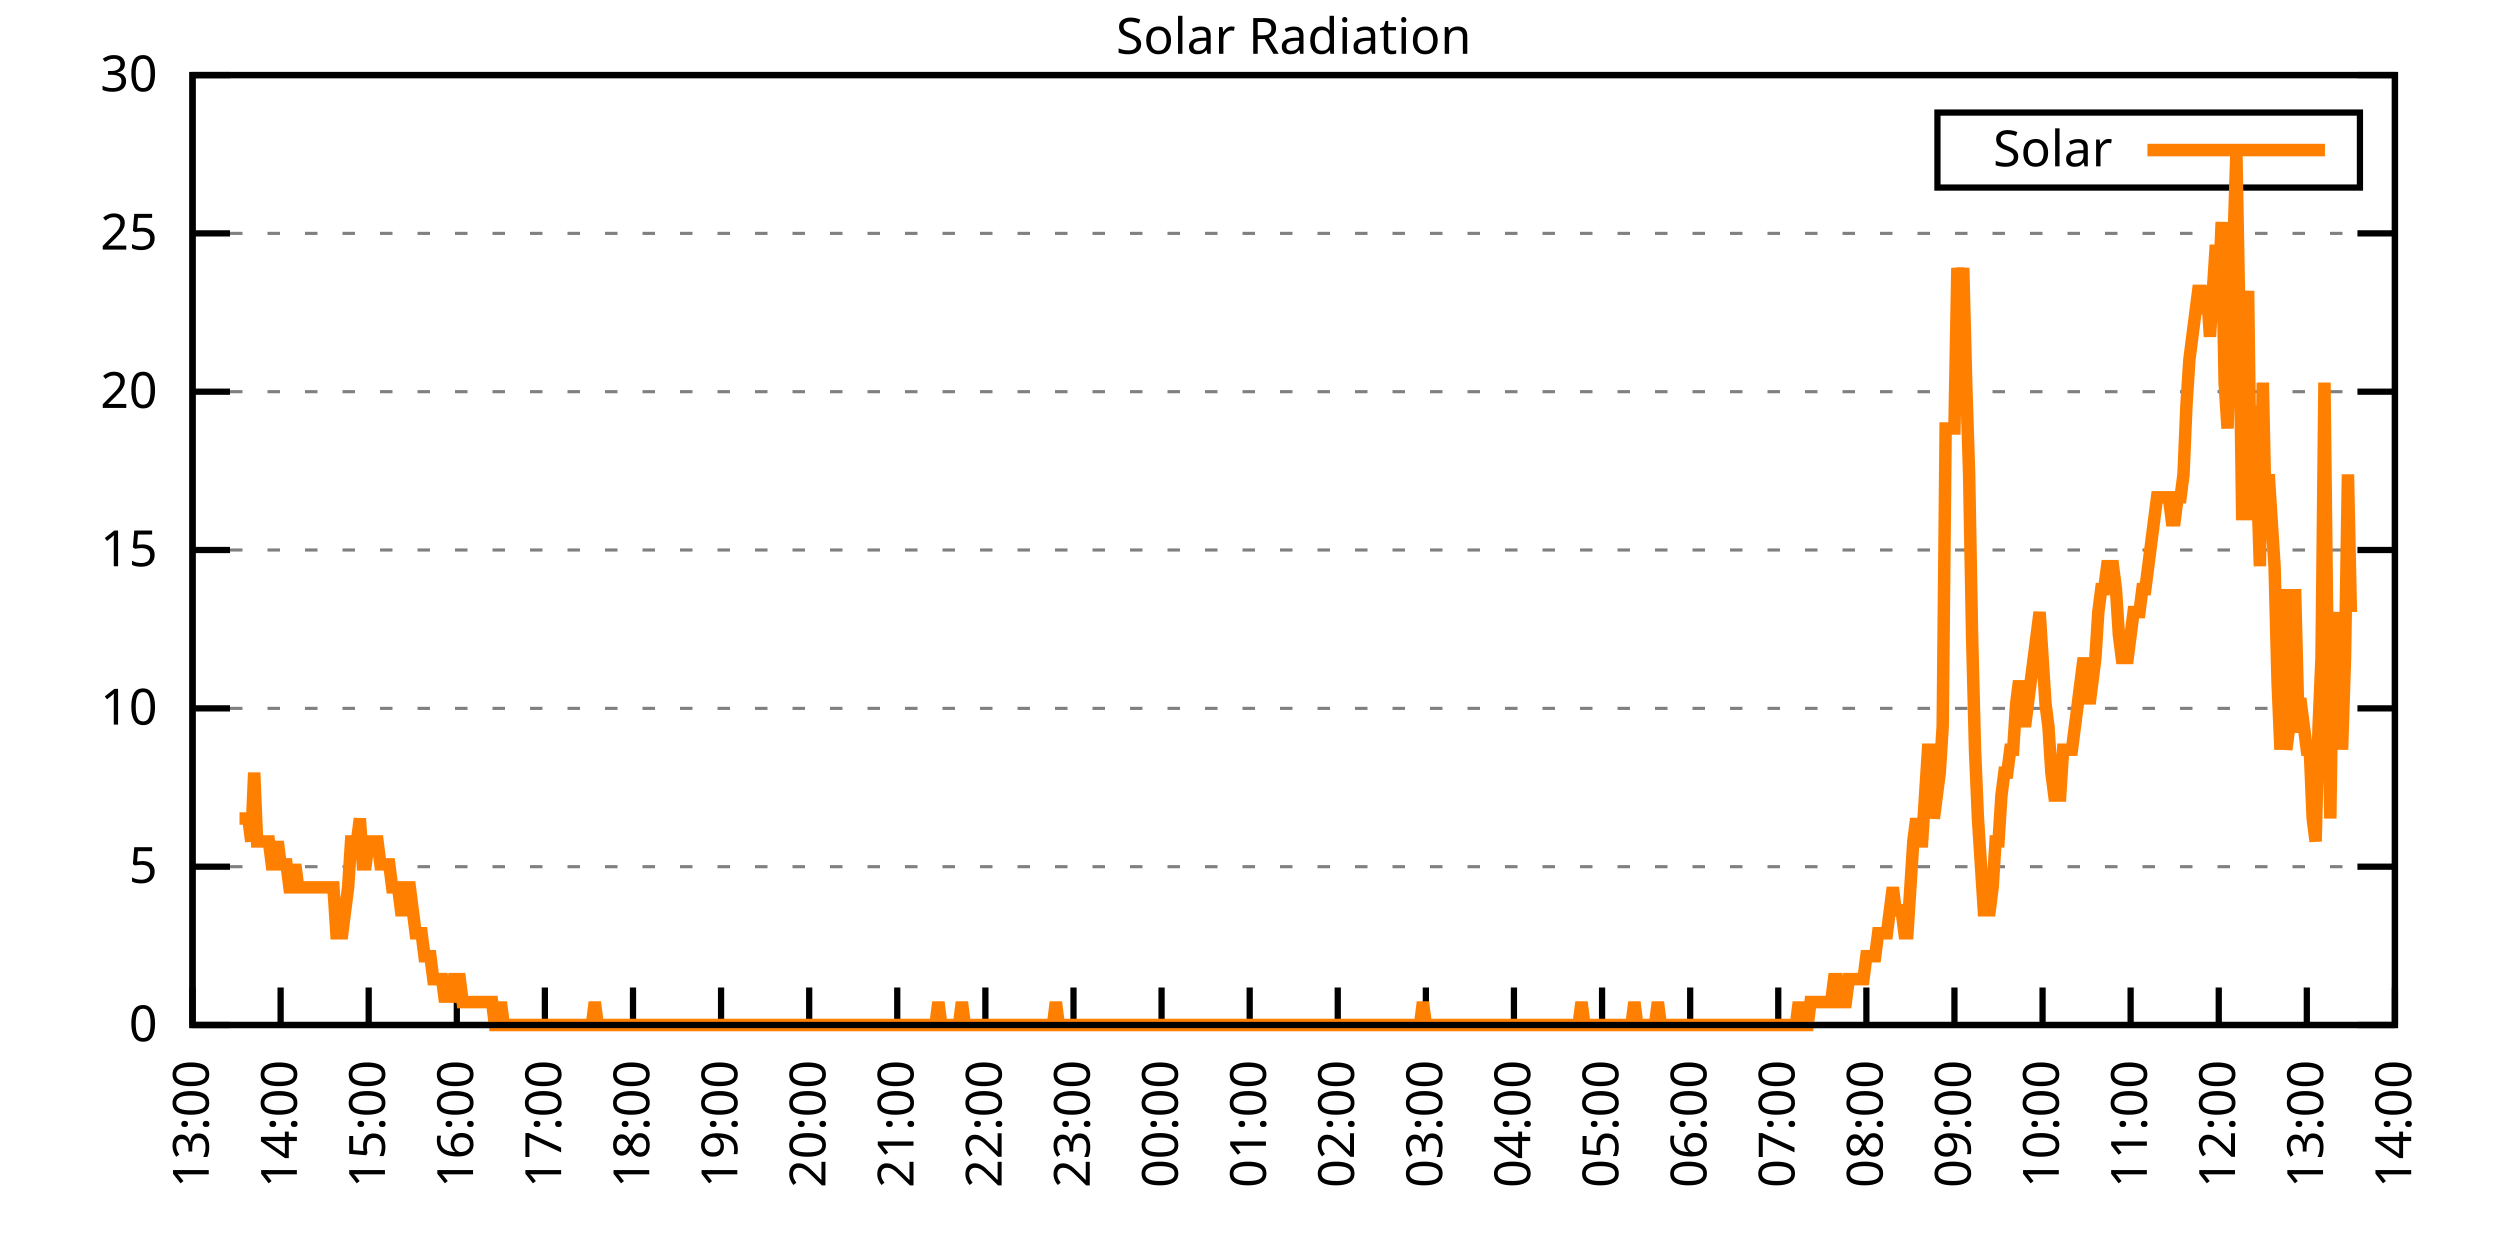
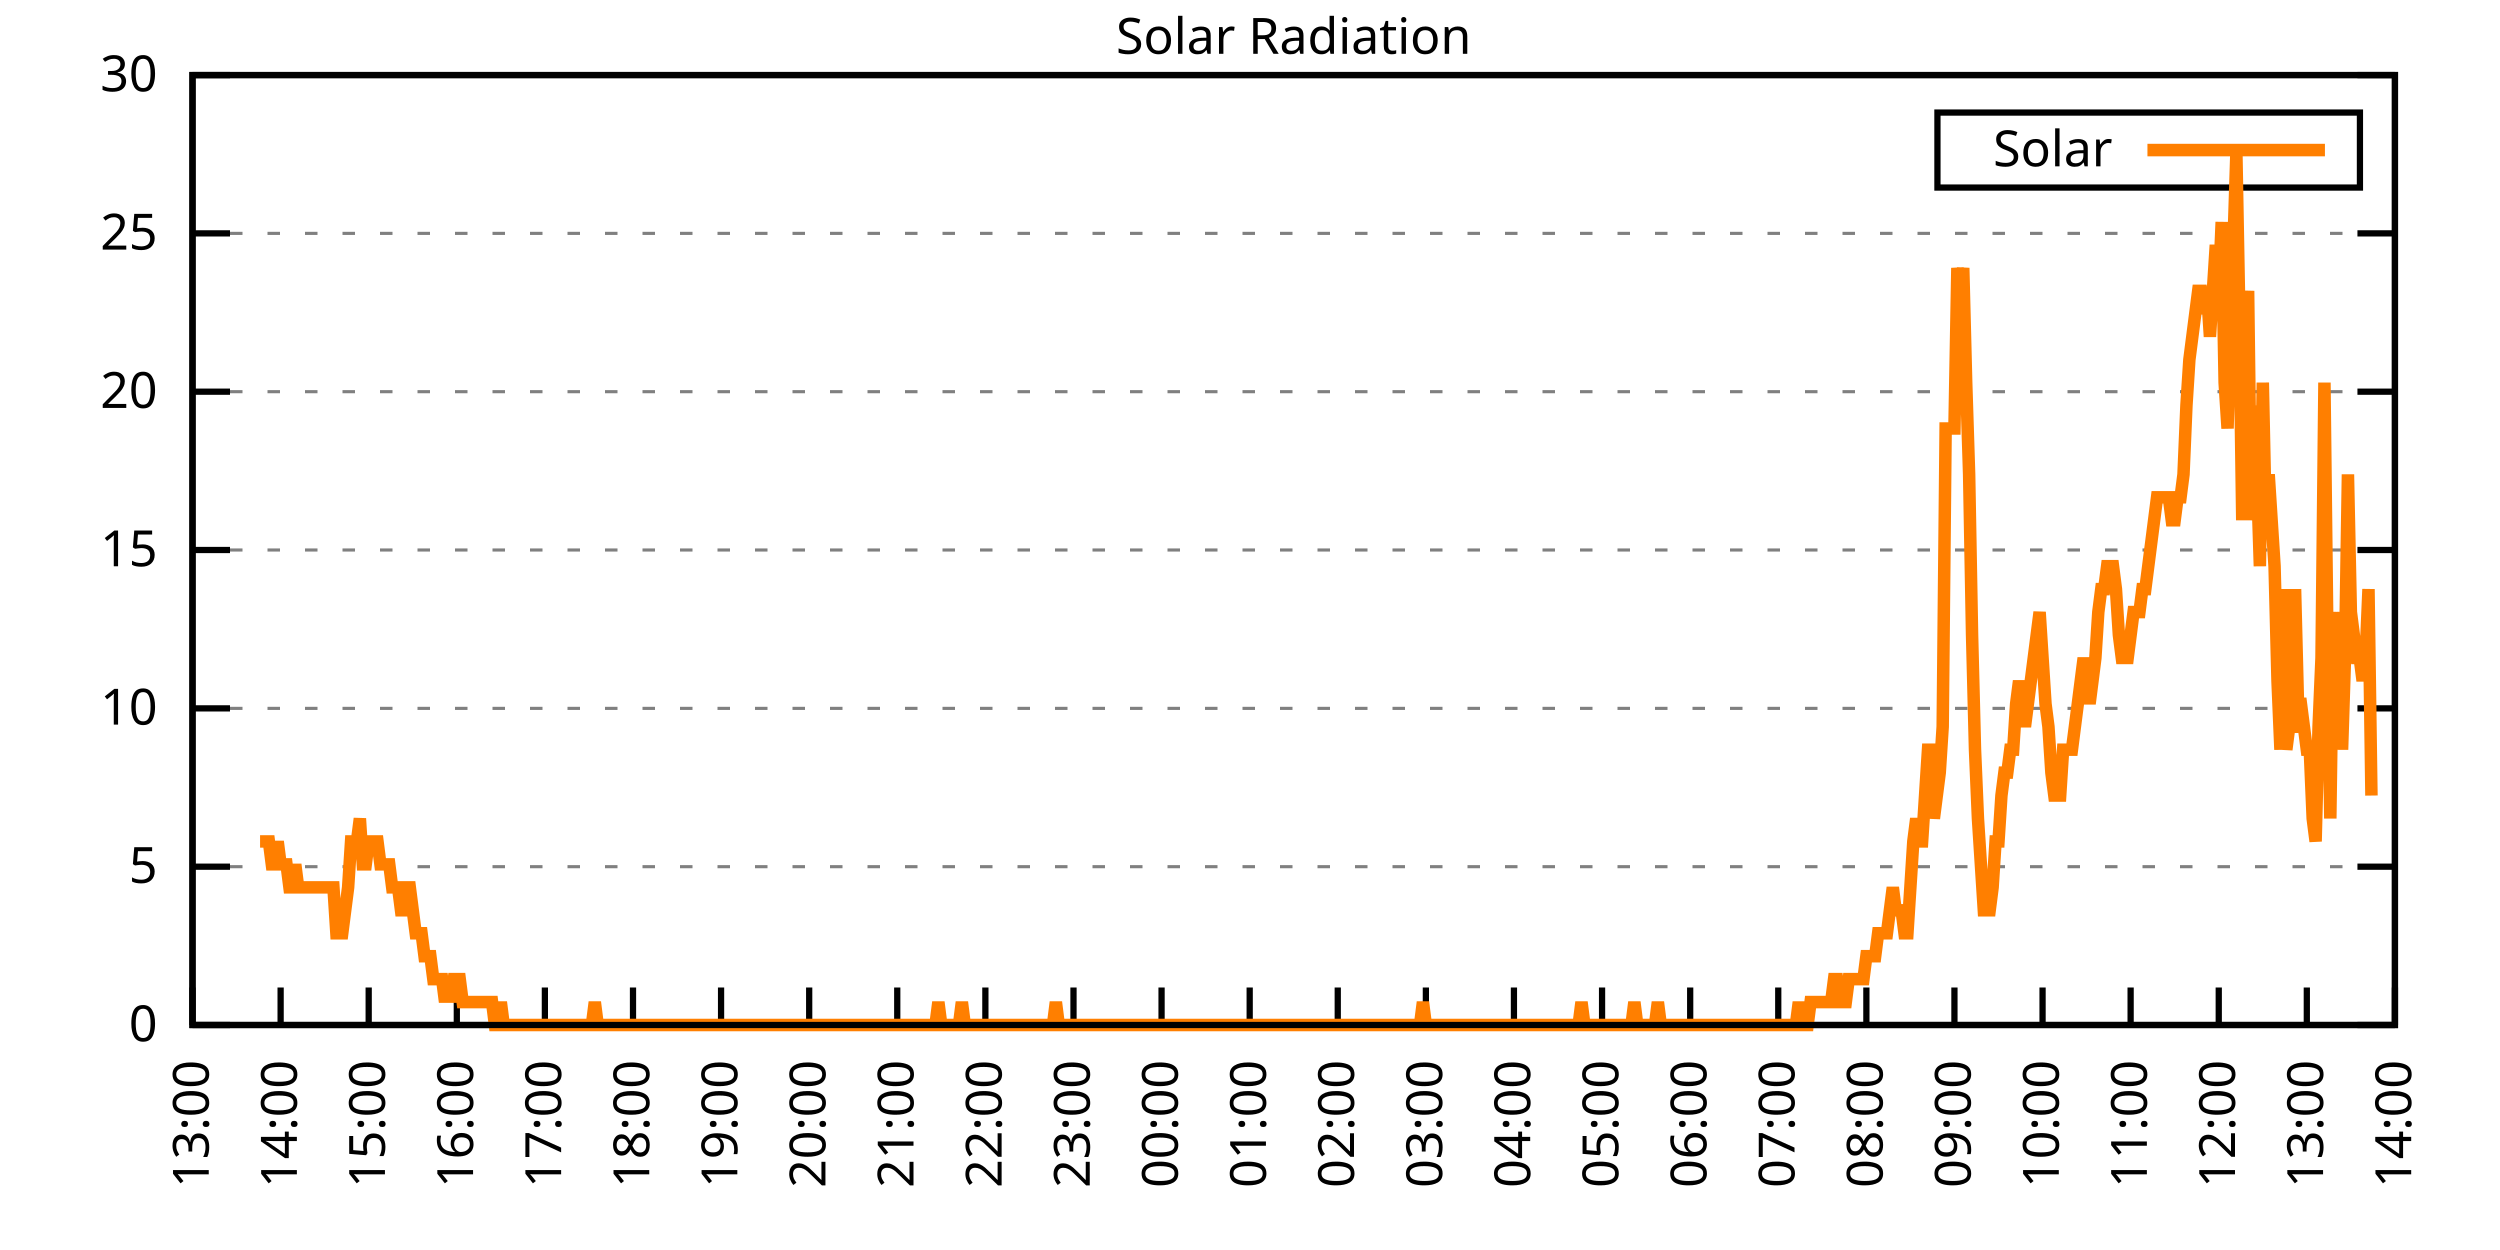
<svg xmlns="http://www.w3.org/2000/svg" xmlns:xlink="http://www.w3.org/1999/xlink" width="400" height="200" viewBox="0 0 400 200">
  <g id="gnuplot_canvas">
    <rect x="0" y="0" width="400" height="200" fill="none" />
    <defs>
      <circle id="gpDot" r="0.5" stroke-width="0.5" stroke="currentColor" />
      <path id="gpPt0" stroke-width="0.333" stroke="currentColor" d="M-1,0 h2 M0,-1 v2" />
      <path id="gpPt1" stroke-width="0.333" stroke="currentColor" d="M-1,-1 L1,1 M1,-1 L-1,1" />
      <path id="gpPt2" stroke-width="0.333" stroke="currentColor" d="M-1,0 L1,0 M0,-1 L0,1 M-1,-1 L1,1 M-1,1 L1,-1" />
      <rect id="gpPt3" stroke-width="0.333" stroke="currentColor" x="-1" y="-1" width="2" height="2" />
      <rect id="gpPt4" stroke-width="0.333" stroke="currentColor" fill="currentColor" x="-1" y="-1" width="2" height="2" />
      <circle id="gpPt5" stroke-width="0.333" stroke="currentColor" cx="0" cy="0" r="1" />
      <use xlink:href="#gpPt5" id="gpPt6" fill="currentColor" stroke="none" />
      <path id="gpPt7" stroke-width="0.333" stroke="currentColor" d="M0,-1.33 L-1.33,0.67 L1.33,0.67 z" />
      <use xlink:href="#gpPt7" id="gpPt8" fill="currentColor" stroke="none" />
      <use xlink:href="#gpPt7" id="gpPt9" stroke="currentColor" transform="rotate(180)" />
      <use xlink:href="#gpPt9" id="gpPt10" fill="currentColor" stroke="none" />
      <use xlink:href="#gpPt3" id="gpPt11" stroke="currentColor" transform="rotate(45)" />
      <use xlink:href="#gpPt11" id="gpPt12" fill="currentColor" stroke="none" />
      <path id="gpPt13" stroke-width="0.333" stroke="currentColor" d="M0,1.330 L1.265,0.411 L0.782,-1.067 L-0.782,-1.076 L-1.265,0.411 z" />
      <use xlink:href="#gpPt13" id="gpPt14" fill="currentColor" stroke="none" />
      <filter id="textbox" filterUnits="objectBoundingBox" x="0" y="0" height="1" width="1">
        <feFlood flood-color="white" flood-opacity="1" result="bgnd" />
        <feComposite in="SourceGraphic" in2="bgnd" operator="atop" />
      </filter>
      <filter id="greybox" filterUnits="objectBoundingBox" x="0" y="0" height="1" width="1">
        <feFlood flood-color="lightgrey" flood-opacity="1" result="grey" />
        <feComposite in="SourceGraphic" in2="grey" operator="atop" />
      </filter>
    </defs>
    <g fill="none" color="white" stroke="currentColor" stroke-width="1.00" stroke-linecap="butt" stroke-linejoin="miter">
</g>
    <g fill="none" color="black" stroke="currentColor" stroke-width="1.00" stroke-linecap="butt" stroke-linejoin="miter">
      <g stroke="none" shape-rendering="crispEdges">
        <polygon fill="rgb(255, 255, 255)" points="30.80,164.00 383.18,164.00 383.18,12.02 30.80,12.02 " />
      </g>
    </g>
    <g fill="none" color="black" stroke="currentColor" stroke-width="1.00" stroke-linecap="butt" stroke-linejoin="miter">
</g>
    <g fill="none" color="black" stroke="black" stroke-width="0.50" stroke-linecap="butt" stroke-linejoin="miter">
</g>
    <g fill="none" color="gray" stroke="currentColor" stroke-width="0.50" stroke-linecap="butt" stroke-linejoin="miter">
      <path stroke="gray" stroke-dasharray="2,4" class="gridline" d="M30.80,164.00 L383.19,164.00  " />
    </g>
    <g fill="none" color="gray" stroke="gray" stroke-width="1.00" stroke-linecap="butt" stroke-linejoin="miter">
</g>
    <g fill="none" color="black" stroke="currentColor" stroke-width="1.00" stroke-linecap="butt" stroke-linejoin="miter">
      <path stroke="black" d="M30.80,164.00 L36.80,164.00 M383.19,164.00 L377.19,164.00  " />
      <g transform="translate(25.20,166.60)" stroke="none" fill="black" font-family="Sans" font-size="8.00" text-anchor="end">
        <text>
          <tspan font-family="Sans"> 0</tspan>
        </text>
      </g>
    </g>
    <g fill="none" color="black" stroke="currentColor" stroke-width="1.00" stroke-linecap="butt" stroke-linejoin="miter">
</g>
    <g fill="none" color="black" stroke="black" stroke-width="0.50" stroke-linecap="butt" stroke-linejoin="miter">
</g>
    <g fill="none" color="gray" stroke="currentColor" stroke-width="0.50" stroke-linecap="butt" stroke-linejoin="miter">
      <path stroke="gray" stroke-dasharray="2,4" class="gridline" d="M30.80,138.67 L383.19,138.67  " />
    </g>
    <g fill="none" color="gray" stroke="gray" stroke-width="1.00" stroke-linecap="butt" stroke-linejoin="miter">
</g>
    <g fill="none" color="black" stroke="currentColor" stroke-width="1.00" stroke-linecap="butt" stroke-linejoin="miter">
      <path stroke="black" d="M30.80,138.67 L36.80,138.67 M383.19,138.67 L377.19,138.67  " />
      <g transform="translate(25.20,141.27)" stroke="none" fill="black" font-family="Sans" font-size="8.00" text-anchor="end">
        <text>
          <tspan font-family="Sans"> 5</tspan>
        </text>
      </g>
    </g>
    <g fill="none" color="black" stroke="currentColor" stroke-width="1.00" stroke-linecap="butt" stroke-linejoin="miter">
</g>
    <g fill="none" color="black" stroke="black" stroke-width="0.50" stroke-linecap="butt" stroke-linejoin="miter">
</g>
    <g fill="none" color="gray" stroke="currentColor" stroke-width="0.50" stroke-linecap="butt" stroke-linejoin="miter">
      <path stroke="gray" stroke-dasharray="2,4" class="gridline" d="M30.80,113.34 L383.19,113.34  " />
    </g>
    <g fill="none" color="gray" stroke="gray" stroke-width="1.00" stroke-linecap="butt" stroke-linejoin="miter">
</g>
    <g fill="none" color="black" stroke="currentColor" stroke-width="1.00" stroke-linecap="butt" stroke-linejoin="miter">
      <path stroke="black" d="M30.80,113.34 L36.80,113.34 M383.19,113.34 L377.19,113.34  " />
      <g transform="translate(25.20,115.94)" stroke="none" fill="black" font-family="Sans" font-size="8.00" text-anchor="end">
        <text>
          <tspan font-family="Sans"> 10</tspan>
        </text>
      </g>
    </g>
    <g fill="none" color="black" stroke="currentColor" stroke-width="1.00" stroke-linecap="butt" stroke-linejoin="miter">
</g>
    <g fill="none" color="black" stroke="black" stroke-width="0.50" stroke-linecap="butt" stroke-linejoin="miter">
</g>
    <g fill="none" color="gray" stroke="currentColor" stroke-width="0.50" stroke-linecap="butt" stroke-linejoin="miter">
      <path stroke="gray" stroke-dasharray="2,4" class="gridline" d="M30.80,88.00 L383.19,88.00  " />
    </g>
    <g fill="none" color="gray" stroke="gray" stroke-width="1.00" stroke-linecap="butt" stroke-linejoin="miter">
</g>
    <g fill="none" color="black" stroke="currentColor" stroke-width="1.00" stroke-linecap="butt" stroke-linejoin="miter">
      <path stroke="black" d="M30.80,88.00 L36.80,88.00 M383.19,88.00 L377.19,88.00  " />
      <g transform="translate(25.20,90.60)" stroke="none" fill="black" font-family="Sans" font-size="8.00" text-anchor="end">
        <text>
          <tspan font-family="Sans"> 15</tspan>
        </text>
      </g>
    </g>
    <g fill="none" color="black" stroke="currentColor" stroke-width="1.00" stroke-linecap="butt" stroke-linejoin="miter">
</g>
    <g fill="none" color="black" stroke="black" stroke-width="0.50" stroke-linecap="butt" stroke-linejoin="miter">
</g>
    <g fill="none" color="gray" stroke="currentColor" stroke-width="0.50" stroke-linecap="butt" stroke-linejoin="miter">
      <path stroke="gray" stroke-dasharray="2,4" class="gridline" d="M30.80,62.67 L383.19,62.67  " />
    </g>
    <g fill="none" color="gray" stroke="gray" stroke-width="1.00" stroke-linecap="butt" stroke-linejoin="miter">
</g>
    <g fill="none" color="black" stroke="currentColor" stroke-width="1.00" stroke-linecap="butt" stroke-linejoin="miter">
      <path stroke="black" d="M30.80,62.67 L36.80,62.67 M383.19,62.67 L377.19,62.67  " />
      <g transform="translate(25.20,65.27)" stroke="none" fill="black" font-family="Sans" font-size="8.00" text-anchor="end">
        <text>
          <tspan font-family="Sans"> 20</tspan>
        </text>
      </g>
    </g>
    <g fill="none" color="black" stroke="currentColor" stroke-width="1.00" stroke-linecap="butt" stroke-linejoin="miter">
</g>
    <g fill="none" color="black" stroke="black" stroke-width="0.50" stroke-linecap="butt" stroke-linejoin="miter">
</g>
    <g fill="none" color="gray" stroke="currentColor" stroke-width="0.50" stroke-linecap="butt" stroke-linejoin="miter">
      <path stroke="gray" stroke-dasharray="2,4" class="gridline" d="M30.80,37.34 L383.19,37.34  " />
    </g>
    <g fill="none" color="gray" stroke="gray" stroke-width="1.00" stroke-linecap="butt" stroke-linejoin="miter">
</g>
    <g fill="none" color="black" stroke="currentColor" stroke-width="1.00" stroke-linecap="butt" stroke-linejoin="miter">
      <path stroke="black" d="M30.80,37.34 L36.80,37.34 M383.19,37.34 L377.19,37.34  " />
      <g transform="translate(25.20,39.94)" stroke="none" fill="black" font-family="Sans" font-size="8.00" text-anchor="end">
        <text>
          <tspan font-family="Sans"> 25</tspan>
        </text>
      </g>
    </g>
    <g fill="none" color="black" stroke="currentColor" stroke-width="1.00" stroke-linecap="butt" stroke-linejoin="miter">
</g>
    <g fill="none" color="black" stroke="black" stroke-width="0.50" stroke-linecap="butt" stroke-linejoin="miter">
</g>
    <g fill="none" color="gray" stroke="currentColor" stroke-width="0.50" stroke-linecap="butt" stroke-linejoin="miter">
      <path stroke="gray" stroke-dasharray="2,4" class="gridline" d="M30.80,12.01 L383.19,12.01  " />
    </g>
    <g fill="none" color="gray" stroke="gray" stroke-width="1.00" stroke-linecap="butt" stroke-linejoin="miter">
</g>
    <g fill="none" color="black" stroke="currentColor" stroke-width="1.00" stroke-linecap="butt" stroke-linejoin="miter">
      <path stroke="black" d="M30.80,12.01 L36.80,12.01 M383.19,12.01 L377.19,12.01  " />
      <g transform="translate(25.20,14.61)" stroke="none" fill="black" font-family="Sans" font-size="8.00" text-anchor="end">
        <text>
          <tspan font-family="Sans"> 30</tspan>
        </text>
      </g>
    </g>
    <g fill="none" color="black" stroke="currentColor" stroke-width="1.00" stroke-linecap="butt" stroke-linejoin="miter">
      <path stroke="black" d="M30.80,164.00 L30.80,158.00  " />
      <g transform="translate(33.40,169.60) rotate(270.00)" stroke="none" fill="black" font-family="Sans" font-size="8.00" text-anchor="end">
        <text>
          <tspan font-family="Sans">13:00</tspan>
        </text>
      </g>
    </g>
    <g fill="none" color="black" stroke="currentColor" stroke-width="1.00" stroke-linecap="butt" stroke-linejoin="miter">
      <path stroke="black" d="M44.90,164.00 L44.90,158.00  " />
      <g transform="translate(47.50,169.60) rotate(270.00)" stroke="none" fill="black" font-family="Sans" font-size="8.00" text-anchor="end">
        <text>
          <tspan font-family="Sans">14:00</tspan>
        </text>
      </g>
    </g>
    <g fill="none" color="black" stroke="currentColor" stroke-width="1.00" stroke-linecap="butt" stroke-linejoin="miter">
      <path stroke="black" d="M58.99,164.00 L58.99,158.00  " />
      <g transform="translate(61.59,169.60) rotate(270.00)" stroke="none" fill="black" font-family="Sans" font-size="8.00" text-anchor="end">
        <text>
          <tspan font-family="Sans">15:00</tspan>
        </text>
      </g>
    </g>
    <g fill="none" color="black" stroke="currentColor" stroke-width="1.00" stroke-linecap="butt" stroke-linejoin="miter">
      <path stroke="black" d="M73.09,164.00 L73.09,158.00  " />
      <g transform="translate(75.69,169.60) rotate(270.00)" stroke="none" fill="black" font-family="Sans" font-size="8.00" text-anchor="end">
        <text>
          <tspan font-family="Sans">16:00</tspan>
        </text>
      </g>
    </g>
    <g fill="none" color="black" stroke="currentColor" stroke-width="1.00" stroke-linecap="butt" stroke-linejoin="miter">
      <path stroke="black" d="M87.18,164.00 L87.18,158.00  " />
      <g transform="translate(89.78,169.60) rotate(270.00)" stroke="none" fill="black" font-family="Sans" font-size="8.00" text-anchor="end">
        <text>
          <tspan font-family="Sans">17:00</tspan>
        </text>
      </g>
    </g>
    <g fill="none" color="black" stroke="currentColor" stroke-width="1.00" stroke-linecap="butt" stroke-linejoin="miter">
      <path stroke="black" d="M101.28,164.00 L101.28,158.00  " />
      <g transform="translate(103.88,169.60) rotate(270.00)" stroke="none" fill="black" font-family="Sans" font-size="8.00" text-anchor="end">
        <text>
          <tspan font-family="Sans">18:00</tspan>
        </text>
      </g>
    </g>
    <g fill="none" color="black" stroke="currentColor" stroke-width="1.00" stroke-linecap="butt" stroke-linejoin="miter">
      <path stroke="black" d="M115.37,164.00 L115.37,158.00  " />
      <g transform="translate(117.97,169.60) rotate(270.00)" stroke="none" fill="black" font-family="Sans" font-size="8.00" text-anchor="end">
        <text>
          <tspan font-family="Sans">19:00</tspan>
        </text>
      </g>
    </g>
    <g fill="none" color="black" stroke="currentColor" stroke-width="1.00" stroke-linecap="butt" stroke-linejoin="miter">
      <path stroke="black" d="M129.47,164.00 L129.47,158.00  " />
      <g transform="translate(132.07,169.60) rotate(270.00)" stroke="none" fill="black" font-family="Sans" font-size="8.00" text-anchor="end">
        <text>
          <tspan font-family="Sans">20:00</tspan>
        </text>
      </g>
    </g>
    <g fill="none" color="black" stroke="currentColor" stroke-width="1.00" stroke-linecap="butt" stroke-linejoin="miter">
      <path stroke="black" d="M143.56,164.00 L143.56,158.00  " />
      <g transform="translate(146.16,169.60) rotate(270.00)" stroke="none" fill="black" font-family="Sans" font-size="8.00" text-anchor="end">
        <text>
          <tspan font-family="Sans">21:00</tspan>
        </text>
      </g>
    </g>
    <g fill="none" color="black" stroke="currentColor" stroke-width="1.00" stroke-linecap="butt" stroke-linejoin="miter">
      <path stroke="black" d="M157.66,164.00 L157.66,158.00  " />
      <g transform="translate(160.26,169.60) rotate(270.00)" stroke="none" fill="black" font-family="Sans" font-size="8.00" text-anchor="end">
        <text>
          <tspan font-family="Sans">22:00</tspan>
        </text>
      </g>
    </g>
    <g fill="none" color="black" stroke="currentColor" stroke-width="1.00" stroke-linecap="butt" stroke-linejoin="miter">
      <path stroke="black" d="M171.76,164.00 L171.76,158.00  " />
      <g transform="translate(174.36,169.60) rotate(270.00)" stroke="none" fill="black" font-family="Sans" font-size="8.00" text-anchor="end">
        <text>
          <tspan font-family="Sans">23:00</tspan>
        </text>
      </g>
    </g>
    <g fill="none" color="black" stroke="currentColor" stroke-width="1.00" stroke-linecap="butt" stroke-linejoin="miter">
      <path stroke="black" d="M185.85,164.00 L185.85,158.00  " />
      <g transform="translate(188.45,169.60) rotate(270.00)" stroke="none" fill="black" font-family="Sans" font-size="8.00" text-anchor="end">
        <text>
          <tspan font-family="Sans">00:00</tspan>
        </text>
      </g>
    </g>
    <g fill="none" color="black" stroke="currentColor" stroke-width="1.00" stroke-linecap="butt" stroke-linejoin="miter">
      <path stroke="black" d="M199.95,164.00 L199.95,158.00  " />
      <g transform="translate(202.55,169.60) rotate(270.00)" stroke="none" fill="black" font-family="Sans" font-size="8.00" text-anchor="end">
        <text>
          <tspan font-family="Sans">01:00</tspan>
        </text>
      </g>
    </g>
    <g fill="none" color="black" stroke="currentColor" stroke-width="1.00" stroke-linecap="butt" stroke-linejoin="miter">
      <path stroke="black" d="M214.04,164.00 L214.04,158.00  " />
      <g transform="translate(216.64,169.60) rotate(270.00)" stroke="none" fill="black" font-family="Sans" font-size="8.00" text-anchor="end">
        <text>
          <tspan font-family="Sans">02:00</tspan>
        </text>
      </g>
    </g>
    <g fill="none" color="black" stroke="currentColor" stroke-width="1.00" stroke-linecap="butt" stroke-linejoin="miter">
      <path stroke="black" d="M228.14,164.00 L228.14,158.00  " />
      <g transform="translate(230.74,169.60) rotate(270.00)" stroke="none" fill="black" font-family="Sans" font-size="8.00" text-anchor="end">
        <text>
          <tspan font-family="Sans">03:00</tspan>
        </text>
      </g>
    </g>
    <g fill="none" color="black" stroke="currentColor" stroke-width="1.00" stroke-linecap="butt" stroke-linejoin="miter">
      <path stroke="black" d="M242.23,164.00 L242.23,158.00  " />
      <g transform="translate(244.83,169.60) rotate(270.00)" stroke="none" fill="black" font-family="Sans" font-size="8.00" text-anchor="end">
        <text>
          <tspan font-family="Sans">04:00</tspan>
        </text>
      </g>
    </g>
    <g fill="none" color="black" stroke="currentColor" stroke-width="1.00" stroke-linecap="butt" stroke-linejoin="miter">
      <path stroke="black" d="M256.33,164.00 L256.33,158.00  " />
      <g transform="translate(258.93,169.60) rotate(270.00)" stroke="none" fill="black" font-family="Sans" font-size="8.00" text-anchor="end">
        <text>
          <tspan font-family="Sans">05:00</tspan>
        </text>
      </g>
    </g>
    <g fill="none" color="black" stroke="currentColor" stroke-width="1.00" stroke-linecap="butt" stroke-linejoin="miter">
      <path stroke="black" d="M270.43,164.00 L270.43,158.00  " />
      <g transform="translate(273.03,169.60) rotate(270.00)" stroke="none" fill="black" font-family="Sans" font-size="8.00" text-anchor="end">
        <text>
          <tspan font-family="Sans">06:00</tspan>
        </text>
      </g>
    </g>
    <g fill="none" color="black" stroke="currentColor" stroke-width="1.00" stroke-linecap="butt" stroke-linejoin="miter">
      <path stroke="black" d="M284.52,164.00 L284.52,158.00  " />
      <g transform="translate(287.12,169.60) rotate(270.00)" stroke="none" fill="black" font-family="Sans" font-size="8.00" text-anchor="end">
        <text>
          <tspan font-family="Sans">07:00</tspan>
        </text>
      </g>
    </g>
    <g fill="none" color="black" stroke="currentColor" stroke-width="1.00" stroke-linecap="butt" stroke-linejoin="miter">
      <path stroke="black" d="M298.62,164.00 L298.62,158.00  " />
      <g transform="translate(301.22,169.60) rotate(270.00)" stroke="none" fill="black" font-family="Sans" font-size="8.00" text-anchor="end">
        <text>
          <tspan font-family="Sans">08:00</tspan>
        </text>
      </g>
    </g>
    <g fill="none" color="black" stroke="currentColor" stroke-width="1.00" stroke-linecap="butt" stroke-linejoin="miter">
      <path stroke="black" d="M312.71,164.00 L312.71,158.00  " />
      <g transform="translate(315.31,169.60) rotate(270.00)" stroke="none" fill="black" font-family="Sans" font-size="8.00" text-anchor="end">
        <text>
          <tspan font-family="Sans">09:00</tspan>
        </text>
      </g>
    </g>
    <g fill="none" color="black" stroke="currentColor" stroke-width="1.00" stroke-linecap="butt" stroke-linejoin="miter">
      <path stroke="black" d="M326.81,164.00 L326.81,158.00  " />
      <g transform="translate(329.41,169.60) rotate(270.00)" stroke="none" fill="black" font-family="Sans" font-size="8.00" text-anchor="end">
        <text>
          <tspan font-family="Sans">10:00</tspan>
        </text>
      </g>
    </g>
    <g fill="none" color="black" stroke="currentColor" stroke-width="1.00" stroke-linecap="butt" stroke-linejoin="miter">
      <path stroke="black" d="M340.90,164.00 L340.90,158.00  " />
      <g transform="translate(343.50,169.60) rotate(270.00)" stroke="none" fill="black" font-family="Sans" font-size="8.00" text-anchor="end">
        <text>
          <tspan font-family="Sans">11:00</tspan>
        </text>
      </g>
    </g>
    <g fill="none" color="black" stroke="currentColor" stroke-width="1.00" stroke-linecap="butt" stroke-linejoin="miter">
      <path stroke="black" d="M355.00,164.00 L355.00,158.00  " />
      <g transform="translate(357.60,169.60) rotate(270.00)" stroke="none" fill="black" font-family="Sans" font-size="8.00" text-anchor="end">
        <text>
          <tspan font-family="Sans">12:00</tspan>
        </text>
      </g>
    </g>
    <g fill="none" color="black" stroke="currentColor" stroke-width="1.00" stroke-linecap="butt" stroke-linejoin="miter">
      <path stroke="black" d="M369.09,164.00 L369.09,158.00  " />
      <g transform="translate(371.69,169.60) rotate(270.00)" stroke="none" fill="black" font-family="Sans" font-size="8.00" text-anchor="end">
        <text>
          <tspan font-family="Sans">13:00</tspan>
        </text>
      </g>
    </g>
    <g fill="none" color="black" stroke="currentColor" stroke-width="1.00" stroke-linecap="butt" stroke-linejoin="miter">
      <path stroke="black" d="M383.19,164.00 L383.19,158.00  " />
      <g transform="translate(385.79,169.60) rotate(270.00)" stroke="none" fill="black" font-family="Sans" font-size="8.00" text-anchor="end">
        <text>
          <tspan font-family="Sans">14:00</tspan>
        </text>
      </g>
    </g>
    <g fill="none" color="black" stroke="currentColor" stroke-width="1.00" stroke-linecap="butt" stroke-linejoin="miter">
</g>
    <g fill="none" color="black" stroke="currentColor" stroke-width="1.00" stroke-linecap="butt" stroke-linejoin="miter">
      <path stroke="black" d="M30.80,12.01 L30.80,164.00 L383.19,164.00 L383.19,12.01 L30.80,12.01 Z  " />
    </g>
    <g fill="none" color="black" stroke="currentColor" stroke-width="1.00" stroke-linecap="butt" stroke-linejoin="miter">
</g>
    <g fill="none" color="black" stroke="currentColor" stroke-width="1.00" stroke-linecap="butt" stroke-linejoin="miter">
      <path stroke="black" d="M309.99,30.01 L309.99,18.01 L377.59,18.01 L377.59,30.01 L309.99,30.01 Z  " />
    </g>
    <g id="Solar_Radiation_plot_1">
      <g fill="none" color="white" stroke="black" stroke-width="2.00" stroke-linecap="butt" stroke-linejoin="miter">
</g>
      <g fill="none" color="black" stroke="currentColor" stroke-width="2.00" stroke-linecap="butt" stroke-linejoin="miter">
        <g transform="translate(337.99,26.61)" stroke="none" fill="black" font-family="Sans" font-size="8.00" text-anchor="end">
          <text>
            <tspan font-family="Sans">Solar</tspan>
          </text>
        </g>
      </g>
      <g fill="none" color="black" stroke="currentColor" stroke-width="2.00" stroke-linecap="butt" stroke-linejoin="miter">
-         <path stroke="rgb(255, 127,   0)" d="M343.59,24.01 L371.99,24.01 M38.32,130.96 L38.79,130.96 L39.26,130.96 L39.73,130.96 L40.20,134.63 L40.67,123.62   L41.14,134.63 L41.61,134.63 L42.08,134.63 L42.55,134.63 L43.02,134.63 L43.49,138.30 L43.96,138.30 L44.43,134.63   L44.90,138.30 L45.37,138.30 L45.84,138.30 L46.31,141.98 L46.78,141.98 L47.24,138.30 L47.71,141.98 L48.18,141.98   L48.65,141.98 L49.12,141.98 L49.59,141.98 L50.06,141.98 L50.53,141.98 L51.00,141.98 L51.47,141.98 L51.94,141.98   L52.41,141.98 L52.88,141.98 L53.35,141.98 L53.82,149.32 L54.29,149.32 L54.76,149.32 L55.23,145.65 L55.70,141.98   L56.17,134.63 L56.64,134.63 L57.11,134.63 L57.58,130.96 L58.05,138.30 L58.52,138.30 L58.99,134.63 L59.46,134.63   L59.93,134.63 L60.40,134.63 L60.87,138.30 L61.34,138.30 L61.81,138.30 L62.28,138.30 L62.75,141.98 L63.22,141.98   L63.69,141.98 L64.16,145.65 L64.63,145.65 L65.10,141.98 L65.57,141.98 L66.04,145.65 L66.51,149.32 L66.98,149.32   L67.45,149.32 L67.92,152.99 L68.39,152.99 L68.86,152.99 L69.33,156.66 L69.80,156.66 L70.27,156.66 L70.74,156.66   L71.21,160.33 L71.68,156.66 L72.15,160.33 L72.62,156.66 L73.09,156.66 L73.56,156.66 L74.03,160.33 L74.50,160.33   L74.97,160.33 L75.44,160.33 L75.91,160.33 L76.38,160.33 L76.85,160.33 L77.32,160.33 L77.79,160.33 L78.26,160.33   L78.73,160.33 L79.19,164.00 L79.66,164.00 L80.13,160.33 L80.60,164.00 L81.07,164.00 L81.54,164.00 L82.01,164.00   L82.48,164.00 L82.95,164.00 L83.42,164.00 L83.89,164.00 L84.36,164.00 L84.83,164.00 L85.30,164.00 L85.77,164.00   L86.24,164.00 L86.71,164.00 L87.18,164.00 L87.65,164.00 L88.12,164.00 L88.59,164.00 L89.06,164.00 L89.53,164.00   L90.00,164.00 L90.47,164.00 L90.94,164.00 L91.41,164.00 L91.88,164.00 L92.35,164.00 L92.82,164.00 L93.29,164.00   L93.76,164.00 L94.23,164.00 L94.70,164.00 L95.17,160.33 L95.64,164.00 L96.11,164.00 L96.58,164.00 L97.05,164.00   L97.52,164.00 L97.99,164.00 L98.46,164.00 L98.93,164.00 L99.40,164.00 L99.87,164.00 L100.34,164.00 L100.81,164.00   L101.28,164.00 L101.75,164.00 L102.22,164.00 L102.69,164.00 L103.16,164.00 L103.63,164.00 L104.10,164.00 L104.57,164.00   L105.04,164.00 L105.51,164.00 L105.98,164.00 L106.45,164.00 L106.92,164.00 L107.39,164.00 L107.86,164.00 L108.33,164.00   L108.80,164.00 L109.27,164.00 L109.74,164.00 L110.21,164.00 L110.68,164.00 L111.14,164.00 L111.61,164.00 L112.08,164.00   L112.55,164.00 L113.02,164.00 L113.49,164.00 L113.96,164.00 L114.43,164.00 L114.90,164.00 L115.37,164.00 L115.84,164.00   L116.31,164.00 L116.78,164.00 L117.25,164.00 L117.72,164.00 L118.19,164.00 L118.66,164.00 L119.13,164.00 L119.60,164.00   L120.07,164.00 L120.54,164.00 L121.01,164.00 L121.48,164.00 L121.95,164.00 L122.42,164.00 L122.89,164.00 L123.36,164.00   L123.83,164.00 L124.30,164.00 L124.77,164.00 L125.24,164.00 L125.71,164.00 L126.18,164.00 L126.65,164.00 L127.12,164.00   L127.59,164.00 L128.06,164.00 L128.53,164.00 L129.00,164.00 L129.47,164.00 L129.94,164.00 L130.41,164.00 L130.88,164.00   L131.35,164.00 L131.82,164.00 L132.29,164.00 L132.76,164.00 L133.23,164.00 L133.70,164.00 L134.17,164.00 L134.64,164.00   L135.11,164.00 L135.58,164.00 L136.05,164.00 L136.52,164.00 L136.99,164.00 L137.46,164.00 L137.93,164.00 L138.40,164.00   L138.87,164.00 L139.34,164.00 L139.81,164.00 L140.28,164.00 L140.75,164.00 L141.22,164.00 L141.69,164.00 L142.16,164.00   L142.63,164.00 L143.09,164.00 L143.56,164.00 L144.03,164.00 L144.50,164.00 L144.97,164.00 L145.44,164.00 L145.91,164.00   L146.38,164.00 L146.85,164.00 L147.32,164.00 L147.79,164.00 L148.26,164.00 L148.73,164.00 L149.20,164.00 L149.67,164.00   L150.14,160.33 L150.61,164.00 L151.08,164.00 L151.55,164.00 L152.02,164.00 L152.49,164.00 L152.96,164.00 L153.43,164.00   L153.90,160.33 L154.37,164.00 L154.84,164.00 L155.31,164.00 L155.78,164.00 L156.25,164.00 L156.72,164.00 L157.19,164.00   L157.66,164.00 L158.13,164.00 L158.60,164.00 L159.07,164.00 L159.54,164.00 L160.01,164.00 L160.48,164.00 L160.95,164.00   L161.42,164.00 L161.89,164.00 L162.36,164.00 L162.83,164.00 L163.30,164.00 L163.77,164.00 L164.24,164.00 L164.71,164.00   L165.18,164.00 L165.65,164.00 L166.12,164.00 L166.59,164.00 L167.06,164.00 L167.53,164.00 L168.00,164.00 L168.47,164.00   L168.94,160.33 L169.41,164.00 L169.88,164.00 L170.35,164.00 L170.82,164.00 L171.29,164.00 L171.76,164.00 L172.23,164.00   L172.70,164.00 L173.17,164.00 L173.64,164.00 L174.11,164.00 L174.58,164.00 L175.04,164.00 L175.51,164.00 L175.98,164.00   L176.45,164.00 L176.92,164.00 L177.39,164.00 L177.86,164.00 L178.33,164.00 L178.80,164.00 L179.27,164.00 L179.74,164.00   L180.21,164.00 L180.68,164.00 L181.15,164.00 L181.62,164.00 L182.09,164.00 L182.56,164.00 L183.03,164.00 L183.50,164.00   L183.97,164.00 L184.44,164.00 L184.91,164.00 L185.38,164.00 L185.85,164.00 L186.32,164.00 L186.79,164.00 L187.26,164.00   L187.73,164.00 L188.20,164.00 L188.67,164.00 L189.14,164.00 L189.61,164.00 L190.08,164.00 L190.55,164.00 L191.02,164.00   L191.49,164.00 L191.96,164.00 L192.43,164.00 L192.90,164.00 L193.37,164.00 L193.84,164.00 L194.31,164.00 L194.78,164.00   L195.25,164.00 L195.72,164.00 L196.19,164.00 L196.66,164.00 L197.13,164.00 L197.60,164.00 L198.07,164.00 L198.54,164.00   L199.01,164.00 L199.48,164.00 L199.95,164.00 L200.42,164.00 L200.89,164.00 L201.36,164.00 L201.83,164.00 L202.30,164.00   L202.77,164.00 L203.24,164.00 L203.71,164.00 L204.18,164.00 L204.65,164.00 L205.12,164.00 L205.59,164.00 L206.06,164.00   L206.53,164.00 L207.00,164.00 L207.46,164.00 L207.93,164.00 L208.40,164.00 L208.87,164.00 L209.34,164.00 L209.81,164.00   L210.28,164.00 L210.75,164.00 L211.22,164.00 L211.69,164.00 L212.16,164.00 L212.63,164.00 L213.10,164.00 L213.57,164.00   L214.04,164.00 L214.51,164.00 L214.98,164.00 L215.45,164.00 L215.92,164.00 L216.39,164.00 L216.86,164.00 L217.33,164.00   L217.80,164.00 L218.27,164.00 L218.74,164.00 L219.21,164.00 L219.68,164.00 L220.15,164.00 L220.62,164.00 L221.09,164.00   L221.56,164.00 L222.03,164.00 L222.50,164.00 L222.97,164.00 L223.44,164.00 L223.91,164.00 L224.38,164.00 L224.85,164.00   L225.32,164.00 L225.79,164.00 L226.26,164.00 L226.73,164.00 L227.20,164.00 L227.67,160.33 L228.14,164.00 L228.61,164.00   L229.08,164.00 L229.55,164.00 L230.02,164.00 L230.49,164.00 L230.96,164.00 L231.43,164.00 L231.90,164.00 L232.37,164.00   L232.84,164.00 L233.31,164.00 L233.78,164.00 L234.25,164.00 L234.72,164.00 L235.19,164.00 L235.66,164.00 L236.13,164.00   L236.60,164.00 L237.07,164.00 L237.54,164.00 L238.01,164.00 L238.48,164.00 L238.95,164.00 L239.41,164.00 L239.88,164.00   L240.35,164.00 L240.82,164.00 L241.29,164.00 L241.76,164.00 L242.23,164.00 L242.70,164.00 L243.17,164.00 L243.64,164.00   L244.11,164.00 L244.58,164.00 L245.05,164.00 L245.52,164.00 L245.99,164.00 L246.46,164.00 L246.93,164.00 L247.40,164.00   L247.87,164.00 L248.34,164.00 L248.81,164.00 L249.28,164.00 L249.75,164.00 L250.22,164.00 L250.69,164.00 L251.16,164.00   L251.63,164.00 L252.10,164.00 L252.57,164.00 L253.04,160.33 L253.51,164.00 L253.98,164.00 L254.45,164.00 L254.92,164.00   L255.39,164.00 L255.86,164.00 L256.33,164.00 L256.80,164.00 L257.27,164.00 L257.74,164.00 L258.21,164.00 L258.68,164.00   L259.15,164.00 L259.62,164.00 L260.09,164.00 L260.56,164.00 L261.03,164.00 L261.50,160.33 L261.97,164.00 L262.44,164.00   L262.91,164.00 L263.38,164.00 L263.85,164.00 L264.32,164.00 L264.79,164.00 L265.26,160.33 L265.73,164.00 L266.20,164.00   L266.67,164.00 L267.14,164.00 L267.61,164.00 L268.08,164.00 L268.55,164.00 L269.02,164.00 L269.49,164.00 L269.96,164.00   L270.43,164.00 L270.90,164.00 L271.36,164.00 L271.83,164.00 L272.30,164.00 L272.77,164.00 L273.24,164.00 L273.71,164.00   L274.18,164.00 L274.65,164.00 L275.12,164.00 L275.59,164.00 L276.06,164.00 L276.53,164.00 L277.00,164.00 L277.47,164.00   L277.94,164.00 L278.41,164.00 L278.88,164.00 L279.35,164.00 L279.82,164.00 L280.29,164.00 L280.76,164.00 L281.23,164.00   L281.70,164.00 L282.17,164.00 L282.64,164.00 L283.11,164.00 L283.58,164.00 L284.05,164.00 L284.52,164.00 L284.99,164.00   L285.46,164.00 L285.93,164.00 L286.40,164.00 L286.87,164.00 L287.34,164.00 L287.81,160.33 L288.28,164.00 L288.75,164.00   L289.22,164.00 L289.69,160.33 L290.16,160.33 L290.63,160.33 L291.10,160.33 L291.57,160.33 L292.04,160.33 L292.51,160.33   L292.98,160.33 L293.45,156.66 L293.92,156.66 L294.39,160.33 L294.86,160.33 L295.33,160.33 L295.80,156.66 L296.27,156.66   L296.74,156.66 L297.21,156.66 L297.68,156.66 L298.15,156.66 L298.62,152.99 L299.09,152.99 L299.56,152.99 L300.03,152.99   L300.50,149.32 L300.97,149.32 L301.44,149.32 L301.91,149.32 L302.38,145.65 L302.85,141.98 L303.31,145.65 L303.78,145.65   L304.25,145.65 L304.72,149.32 L305.19,149.32 L305.66,141.98 L306.13,134.63 L306.60,130.96 L307.07,134.63 L307.54,134.63   L308.01,127.29 L308.48,119.95 L308.95,119.95 L309.42,130.96 L309.89,127.29 L310.36,123.62 L310.83,116.28 L311.30,68.56   L311.77,68.56 L312.24,68.56 L312.71,68.56 L313.18,42.87 L313.65,46.54 L314.12,42.87 L314.59,61.22 L315.06,75.90   L315.53,101.60 L316.00,119.95 L316.47,130.96 L316.94,138.30 L317.41,145.65 L317.88,145.65 L318.35,145.65 L318.82,141.98   L319.29,134.63 L319.76,134.63 L320.23,127.29 L320.70,123.62 L321.17,123.62 L321.64,119.95 L322.11,119.95 L322.58,112.61   L323.05,108.94 L323.52,112.61 L323.99,116.28 L324.46,112.61 L324.93,108.94 L325.40,105.27 L325.87,101.60 L326.34,97.93   L326.81,105.27 L327.28,112.61 L327.75,116.28 L328.22,123.62 L328.69,127.29 L329.16,127.29 L329.63,127.29 L330.10,119.95   L330.57,119.95 L331.04,119.95 L331.51,119.95 L331.98,116.28 L332.45,112.61 L332.92,108.94 L333.39,105.27 L333.86,108.94   L334.33,112.61 L334.80,108.94 L335.26,105.27 L335.73,97.93 L336.20,94.26 L336.67,94.26 L337.14,90.59 L337.61,90.59   L338.08,90.59 L338.55,94.26 L339.02,101.60 L339.49,105.27 L339.96,105.27 L340.43,105.27 L340.90,101.60 L341.37,97.93   L341.84,97.93 L342.31,97.93 L342.78,94.26 L343.25,94.26 L343.72,90.59 L344.19,86.91 L344.66,83.24 L345.13,79.57   L345.60,79.57 L346.07,79.57 L346.54,79.57 L347.01,79.57 L347.48,83.24 L347.95,83.24 L348.42,79.57 L348.89,79.57   L349.36,75.90 L349.83,64.89 L350.30,57.55 L350.77,53.88 L351.24,50.21 L351.71,46.54 L352.18,46.54 L352.65,50.21   L353.12,46.54 L353.59,53.88 L354.06,46.54 L354.53,39.19 L355.00,46.54 L355.47,35.52 L355.94,61.22 L356.41,68.56   L356.88,50.21 L357.35,39.19 L357.82,24.51 L358.29,50.21 L358.76,83.24 L359.23,53.88 L359.70,46.54 L360.17,83.24   L360.64,64.89 L361.11,75.90 L361.58,90.59 L362.05,61.22 L362.52,83.24 L362.99,75.90 L363.46,83.24 L363.93,90.59   L364.40,108.94 L364.87,119.95 L365.34,94.26 L365.81,119.95 L366.28,116.28 L366.75,116.28 L367.21,94.26 L367.68,112.61   L368.15,112.61 L368.62,116.28 L369.09,119.95 L369.56,119.95 L370.03,130.96 L370.50,134.63 L370.97,116.28 L371.44,105.27   L371.91,61.22 L372.38,101.60 L372.85,130.96 L373.32,97.93 L373.79,108.94 L374.26,97.93 L374.73,119.95 L375.20,105.27   L375.67,75.90 L376.14,97.93  " />
+         <path stroke="rgb(255, 127,   0)" d="M343.59,24.01 L371.99,24.01 M41.61,134.63 L42.08,134.63 L42.55,134.63 L43.02,134.63 L43.49,138.30 L43.96,138.30   L44.43,134.63 L44.90,138.30 L45.37,138.30 L45.84,138.30 L46.31,141.98 L46.78,141.98 L47.24,138.30 L47.71,141.98   L48.18,141.98 L48.65,141.98 L49.12,141.98 L49.59,141.98 L50.06,141.98 L50.53,141.98 L51.00,141.98 L51.47,141.98   L51.94,141.98 L52.41,141.98 L52.88,141.98 L53.35,141.98 L53.82,149.32 L54.29,149.32 L54.76,149.32 L55.23,145.65   L55.70,141.98 L56.17,134.63 L56.64,134.63 L57.11,134.63 L57.58,130.96 L58.05,138.30 L58.52,138.30 L58.99,134.63   L59.46,134.63 L59.93,134.63 L60.40,134.63 L60.87,138.30 L61.34,138.30 L61.81,138.30 L62.28,138.30 L62.75,141.98   L63.22,141.98 L63.69,141.98 L64.16,145.65 L64.63,145.65 L65.10,141.98 L65.57,141.98 L66.04,145.65 L66.51,149.32   L66.98,149.32 L67.45,149.32 L67.92,152.99 L68.39,152.99 L68.86,152.99 L69.33,156.66 L69.80,156.66 L70.27,156.66   L70.74,156.66 L71.21,160.33 L71.68,156.66 L72.15,160.33 L72.62,156.66 L73.09,156.66 L73.56,156.66 L74.03,160.33   L74.50,160.33 L74.97,160.33 L75.44,160.33 L75.91,160.33 L76.38,160.33 L76.85,160.33 L77.32,160.33 L77.79,160.33   L78.26,160.33 L78.73,160.33 L79.19,164.00 L79.66,164.00 L80.13,160.33 L80.60,164.00 L81.07,164.00 L81.54,164.00   L82.01,164.00 L82.48,164.00 L82.95,164.00 L83.42,164.00 L83.89,164.00 L84.36,164.00 L84.83,164.00 L85.30,164.00   L85.77,164.00 L86.24,164.00 L86.71,164.00 L87.18,164.00 L87.65,164.00 L88.12,164.00 L88.59,164.00 L89.06,164.00   L89.53,164.00 L90.00,164.00 L90.47,164.00 L90.94,164.00 L91.41,164.00 L91.88,164.00 L92.35,164.00 L92.82,164.00   L93.29,164.00 L93.76,164.00 L94.23,164.00 L94.70,164.00 L95.17,160.33 L95.64,164.00 L96.11,164.00 L96.58,164.00   L97.05,164.00 L97.52,164.00 L97.99,164.00 L98.46,164.00 L98.93,164.00 L99.40,164.00 L99.87,164.00 L100.34,164.00   L100.81,164.00 L101.28,164.00 L101.75,164.00 L102.22,164.00 L102.69,164.00 L103.16,164.00 L103.63,164.00 L104.10,164.00   L104.57,164.00 L105.04,164.00 L105.51,164.00 L105.98,164.00 L106.45,164.00 L106.92,164.00 L107.39,164.00 L107.86,164.00   L108.33,164.00 L108.80,164.00 L109.27,164.00 L109.74,164.00 L110.21,164.00 L110.68,164.00 L111.14,164.00 L111.61,164.00   L112.08,164.00 L112.55,164.00 L113.02,164.00 L113.49,164.00 L113.96,164.00 L114.43,164.00 L114.90,164.00 L115.37,164.00   L115.84,164.00 L116.31,164.00 L116.78,164.00 L117.25,164.00 L117.72,164.00 L118.19,164.00 L118.66,164.00 L119.13,164.00   L119.60,164.00 L120.07,164.00 L120.54,164.00 L121.01,164.00 L121.48,164.00 L121.95,164.00 L122.42,164.00 L122.89,164.00   L123.36,164.00 L123.83,164.00 L124.30,164.00 L124.77,164.00 L125.24,164.00 L125.71,164.00 L126.18,164.00 L126.65,164.00   L127.12,164.00 L127.59,164.00 L128.06,164.00 L128.53,164.00 L129.00,164.00 L129.47,164.00 L129.94,164.00 L130.41,164.00   L130.88,164.00 L131.35,164.00 L131.82,164.00 L132.29,164.00 L132.76,164.00 L133.23,164.00 L133.70,164.00 L134.17,164.00   L134.64,164.00 L135.11,164.00 L135.58,164.00 L136.05,164.00 L136.52,164.00 L136.99,164.00 L137.46,164.00 L137.93,164.00   L138.40,164.00 L138.87,164.00 L139.34,164.00 L139.81,164.00 L140.28,164.00 L140.75,164.00 L141.22,164.00 L141.69,164.00   L142.16,164.00 L142.63,164.00 L143.09,164.00 L143.56,164.00 L144.03,164.00 L144.50,164.00 L144.97,164.00 L145.44,164.00   L145.91,164.00 L146.38,164.00 L146.85,164.00 L147.32,164.00 L147.79,164.00 L148.26,164.00 L148.73,164.00 L149.20,164.00   L149.67,164.00 L150.14,160.33 L150.61,164.00 L151.08,164.00 L151.55,164.00 L152.02,164.00 L152.49,164.00 L152.96,164.00   L153.43,164.00 L153.90,160.33 L154.37,164.00 L154.84,164.00 L155.31,164.00 L155.78,164.00 L156.25,164.00 L156.72,164.00   L157.19,164.00 L157.66,164.00 L158.13,164.00 L158.60,164.00 L159.07,164.00 L159.54,164.00 L160.01,164.00 L160.48,164.00   L160.95,164.00 L161.42,164.00 L161.89,164.00 L162.36,164.00 L162.83,164.00 L163.30,164.00 L163.77,164.00 L164.24,164.00   L164.71,164.00 L165.18,164.00 L165.65,164.00 L166.12,164.00 L166.59,164.00 L167.06,164.00 L167.53,164.00 L168.00,164.00   L168.47,164.00 L168.94,160.33 L169.41,164.00 L169.88,164.00 L170.35,164.00 L170.82,164.00 L171.29,164.00 L171.76,164.00   L172.23,164.00 L172.70,164.00 L173.17,164.00 L173.64,164.00 L174.11,164.00 L174.58,164.00 L175.04,164.00 L175.51,164.00   L175.98,164.00 L176.45,164.00 L176.92,164.00 L177.39,164.00 L177.86,164.00 L178.33,164.00 L178.80,164.00 L179.27,164.00   L179.74,164.00 L180.21,164.00 L180.68,164.00 L181.15,164.00 L181.62,164.00 L182.09,164.00 L182.56,164.00 L183.03,164.00   L183.50,164.00 L183.97,164.00 L184.44,164.00 L184.91,164.00 L185.38,164.00 L185.85,164.00 L186.32,164.00 L186.79,164.00   L187.26,164.00 L187.73,164.00 L188.20,164.00 L188.67,164.00 L189.14,164.00 L189.61,164.00 L190.08,164.00 L190.55,164.00   L191.02,164.00 L191.49,164.00 L191.96,164.00 L192.43,164.00 L192.90,164.00 L193.37,164.00 L193.84,164.00 L194.31,164.00   L194.78,164.00 L195.25,164.00 L195.72,164.00 L196.19,164.00 L196.66,164.00 L197.13,164.00 L197.60,164.00 L198.07,164.00   L198.54,164.00 L199.01,164.00 L199.48,164.00 L199.95,164.00 L200.42,164.00 L200.89,164.00 L201.36,164.00 L201.83,164.00   L202.30,164.00 L202.77,164.00 L203.24,164.00 L203.71,164.00 L204.18,164.00 L204.65,164.00 L205.12,164.00 L205.59,164.00   L206.06,164.00 L206.53,164.00 L207.00,164.00 L207.46,164.00 L207.93,164.00 L208.40,164.00 L208.87,164.00 L209.34,164.00   L209.81,164.00 L210.28,164.00 L210.75,164.00 L211.22,164.00 L211.69,164.00 L212.16,164.00 L212.63,164.00 L213.10,164.00   L213.57,164.00 L214.04,164.00 L214.51,164.00 L214.98,164.00 L215.45,164.00 L215.92,164.00 L216.39,164.00 L216.86,164.00   L217.33,164.00 L217.80,164.00 L218.27,164.00 L218.74,164.00 L219.21,164.00 L219.68,164.00 L220.15,164.00 L220.62,164.00   L221.09,164.00 L221.56,164.00 L222.03,164.00 L222.50,164.00 L222.97,164.00 L223.44,164.00 L223.91,164.00 L224.38,164.00   L224.85,164.00 L225.32,164.00 L225.79,164.00 L226.26,164.00 L226.73,164.00 L227.20,164.00 L227.67,160.33 L228.14,164.00   L228.61,164.00 L229.08,164.00 L229.55,164.00 L230.02,164.00 L230.49,164.00 L230.96,164.00 L231.43,164.00 L231.90,164.00   L232.37,164.00 L232.84,164.00 L233.31,164.00 L233.78,164.00 L234.25,164.00 L234.72,164.00 L235.19,164.00 L235.66,164.00   L236.13,164.00 L236.60,164.00 L237.07,164.00 L237.54,164.00 L238.01,164.00 L238.48,164.00 L238.95,164.00 L239.41,164.00   L239.88,164.00 L240.35,164.00 L240.82,164.00 L241.29,164.00 L241.76,164.00 L242.23,164.00 L242.70,164.00 L243.17,164.00   L243.64,164.00 L244.11,164.00 L244.58,164.00 L245.05,164.00 L245.52,164.00 L245.99,164.00 L246.46,164.00 L246.93,164.00   L247.40,164.00 L247.87,164.00 L248.34,164.00 L248.81,164.00 L249.28,164.00 L249.75,164.00 L250.22,164.00 L250.69,164.00   L251.16,164.00 L251.63,164.00 L252.10,164.00 L252.57,164.00 L253.04,160.33 L253.51,164.00 L253.98,164.00 L254.45,164.00   L254.92,164.00 L255.39,164.00 L255.86,164.00 L256.33,164.00 L256.80,164.00 L257.27,164.00 L257.74,164.00 L258.21,164.00   L258.68,164.00 L259.15,164.00 L259.62,164.00 L260.09,164.00 L260.56,164.00 L261.03,164.00 L261.50,160.33 L261.97,164.00   L262.44,164.00 L262.91,164.00 L263.38,164.00 L263.85,164.00 L264.32,164.00 L264.79,164.00 L265.26,160.33 L265.73,164.00   L266.20,164.00 L266.67,164.00 L267.14,164.00 L267.61,164.00 L268.08,164.00 L268.55,164.00 L269.02,164.00 L269.49,164.00   L269.96,164.00 L270.43,164.00 L270.90,164.00 L271.36,164.00 L271.83,164.00 L272.30,164.00 L272.77,164.00 L273.24,164.00   L273.71,164.00 L274.18,164.00 L274.65,164.00 L275.12,164.00 L275.59,164.00 L276.06,164.00 L276.53,164.00 L277.00,164.00   L277.47,164.00 L277.94,164.00 L278.41,164.00 L278.88,164.00 L279.35,164.00 L279.82,164.00 L280.29,164.00 L280.76,164.00   L281.23,164.00 L281.70,164.00 L282.17,164.00 L282.64,164.00 L283.11,164.00 L283.58,164.00 L284.05,164.00 L284.52,164.00   L284.99,164.00 L285.46,164.00 L285.93,164.00 L286.40,164.00 L286.87,164.00 L287.34,164.00 L287.81,160.33 L288.28,164.00   L288.75,164.00 L289.22,164.00 L289.69,160.33 L290.16,160.33 L290.63,160.33 L291.10,160.33 L291.57,160.33 L292.04,160.33   L292.51,160.33 L292.98,160.33 L293.45,156.66 L293.92,156.66 L294.39,160.33 L294.86,160.33 L295.33,160.33 L295.80,156.66   L296.27,156.66 L296.74,156.66 L297.21,156.66 L297.68,156.66 L298.15,156.66 L298.62,152.99 L299.09,152.99 L299.56,152.99   L300.03,152.99 L300.50,149.32 L300.97,149.32 L301.44,149.32 L301.91,149.32 L302.38,145.65 L302.85,141.98 L303.31,145.65   L303.78,145.65 L304.25,145.65 L304.72,149.32 L305.19,149.32 L305.66,141.98 L306.13,134.63 L306.60,130.96 L307.07,134.63   L307.54,134.63 L308.01,127.29 L308.48,119.95 L308.95,119.95 L309.42,130.96 L309.89,127.29 L310.36,123.62 L310.83,116.28   L311.30,68.56 L311.77,68.56 L312.24,68.56 L312.71,68.56 L313.18,42.87 L313.65,46.54 L314.12,42.87 L314.59,61.22   L315.06,75.90 L315.53,101.60 L316.00,119.95 L316.47,130.96 L316.94,138.30 L317.41,145.65 L317.88,145.65 L318.35,145.65   L318.82,141.98 L319.29,134.63 L319.76,134.63 L320.23,127.29 L320.70,123.62 L321.17,123.62 L321.64,119.95 L322.11,119.95   L322.58,112.61 L323.05,108.94 L323.52,112.61 L323.99,116.28 L324.46,112.61 L324.93,108.94 L325.40,105.27 L325.87,101.60   L326.34,97.93 L326.81,105.27 L327.28,112.61 L327.75,116.28 L328.22,123.62 L328.69,127.29 L329.16,127.29 L329.63,127.29   L330.10,119.95 L330.57,119.95 L331.04,119.95 L331.51,119.95 L331.98,116.28 L332.45,112.61 L332.92,108.94 L333.39,105.27   L333.86,108.94 L334.33,112.61 L334.80,108.94 L335.26,105.27 L335.73,97.93 L336.20,94.26 L336.67,94.26 L337.14,90.59   L337.61,90.59 L338.08,90.59 L338.55,94.26 L339.02,101.60 L339.49,105.27 L339.96,105.27 L340.43,105.27 L340.90,101.60   L341.37,97.93 L341.84,97.93 L342.31,97.93 L342.78,94.26 L343.25,94.26 L343.72,90.59 L344.19,86.91 L344.66,83.24   L345.13,79.57 L345.60,79.57 L346.07,79.57 L346.54,79.57 L347.01,79.57 L347.48,83.24 L347.95,83.24 L348.42,79.57   L348.89,79.57 L349.36,75.90 L349.83,64.89 L350.30,57.55 L350.77,53.88 L351.24,50.21 L351.71,46.54 L352.18,46.54   L352.65,50.21 L353.12,46.54 L353.59,53.88 L354.06,46.54 L354.53,39.19 L355.00,46.54 L355.47,35.52 L355.94,61.22   L356.41,68.56 L356.88,50.21 L357.35,39.19 L357.82,24.51 L358.29,50.21 L358.76,83.24 L359.23,53.88 L359.70,46.54   L360.17,83.24 L360.64,64.89 L361.11,75.90 L361.58,90.59 L362.05,61.22 L362.52,83.24 L362.99,75.90 L363.46,83.24   L363.93,90.59 L364.40,108.94 L364.87,119.95 L365.34,94.26 L365.81,119.95 L366.28,116.28 L366.75,116.28 L367.21,94.26   L367.68,112.61 L368.15,112.61 L368.62,116.28 L369.09,119.95 L369.56,119.95 L370.03,130.96 L370.50,134.63 L370.97,116.28   L371.44,105.27 L371.91,61.22 L372.38,101.60 L372.85,130.96 L373.32,97.93 L373.79,108.94 L374.26,97.93 L374.73,119.95   L375.20,105.27 L375.67,75.90 L376.14,97.93 L376.61,101.60 L377.08,105.27 L377.55,105.27 L378.02,108.94 L378.49,105.27   L378.96,94.26 L379.43,127.29  " />
      </g>
    </g>
    <g fill="none" color="black" stroke="currentColor" stroke-width="2.00" stroke-linecap="butt" stroke-linejoin="miter">
</g>
    <g fill="none" color="black" stroke="black" stroke-width="1.00" stroke-linecap="butt" stroke-linejoin="miter">
</g>
    <g fill="none" color="black" stroke="currentColor" stroke-width="1.00" stroke-linecap="butt" stroke-linejoin="miter">
      <path stroke="black" d="M30.80,12.01 L30.80,164.00 L383.19,164.00 L383.19,12.01 L30.80,12.01 Z  " />
      <g transform="translate(6.80,88.01) rotate(270.00)" stroke="none" fill="black" font-family="Sans" font-size="8.00" text-anchor="middle">
        <text />
      </g>
    </g>
    <g fill="none" color="black" stroke="currentColor" stroke-width="1.00" stroke-linecap="butt" stroke-linejoin="miter">
</g>
    <g fill="none" color="black" stroke="currentColor" stroke-width="1.00" stroke-linecap="butt" stroke-linejoin="miter">
      <g transform="translate(206.99,8.61)" stroke="none" fill="black" font-family="Sans" font-size="8.00" text-anchor="middle">
        <text>
          <tspan font-family="Sans">Solar Radiation</tspan>
        </text>
      </g>
    </g>
    <g fill="none" color="black" stroke="currentColor" stroke-width="1.00" stroke-linecap="butt" stroke-linejoin="miter">
</g>
  </g>
</svg>
